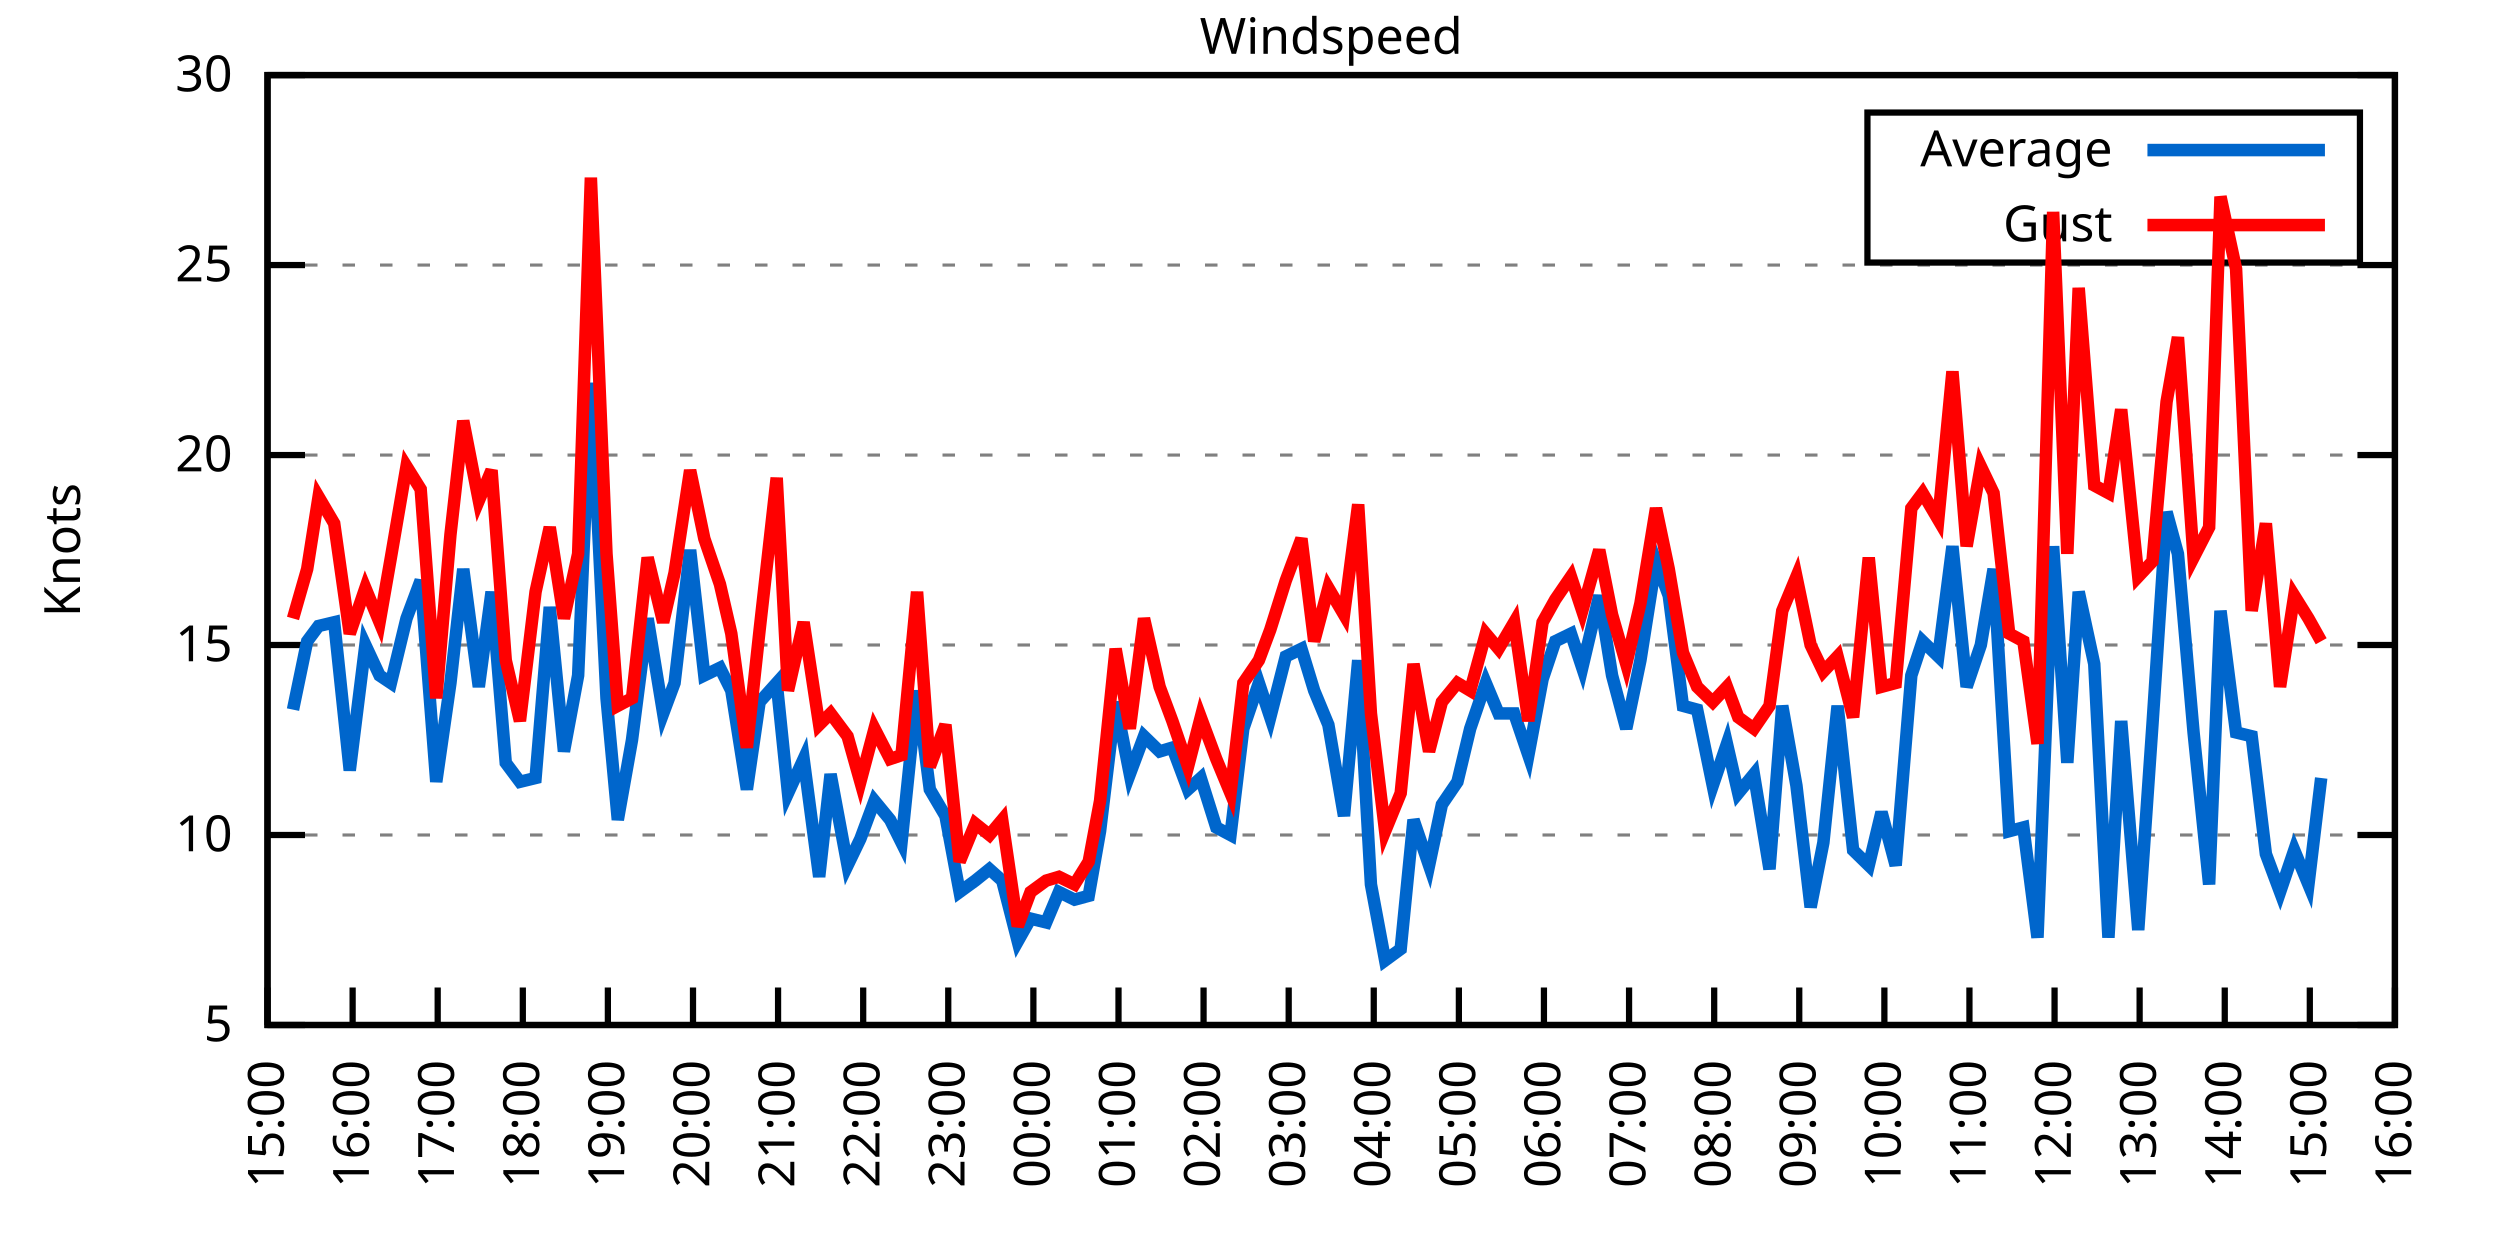
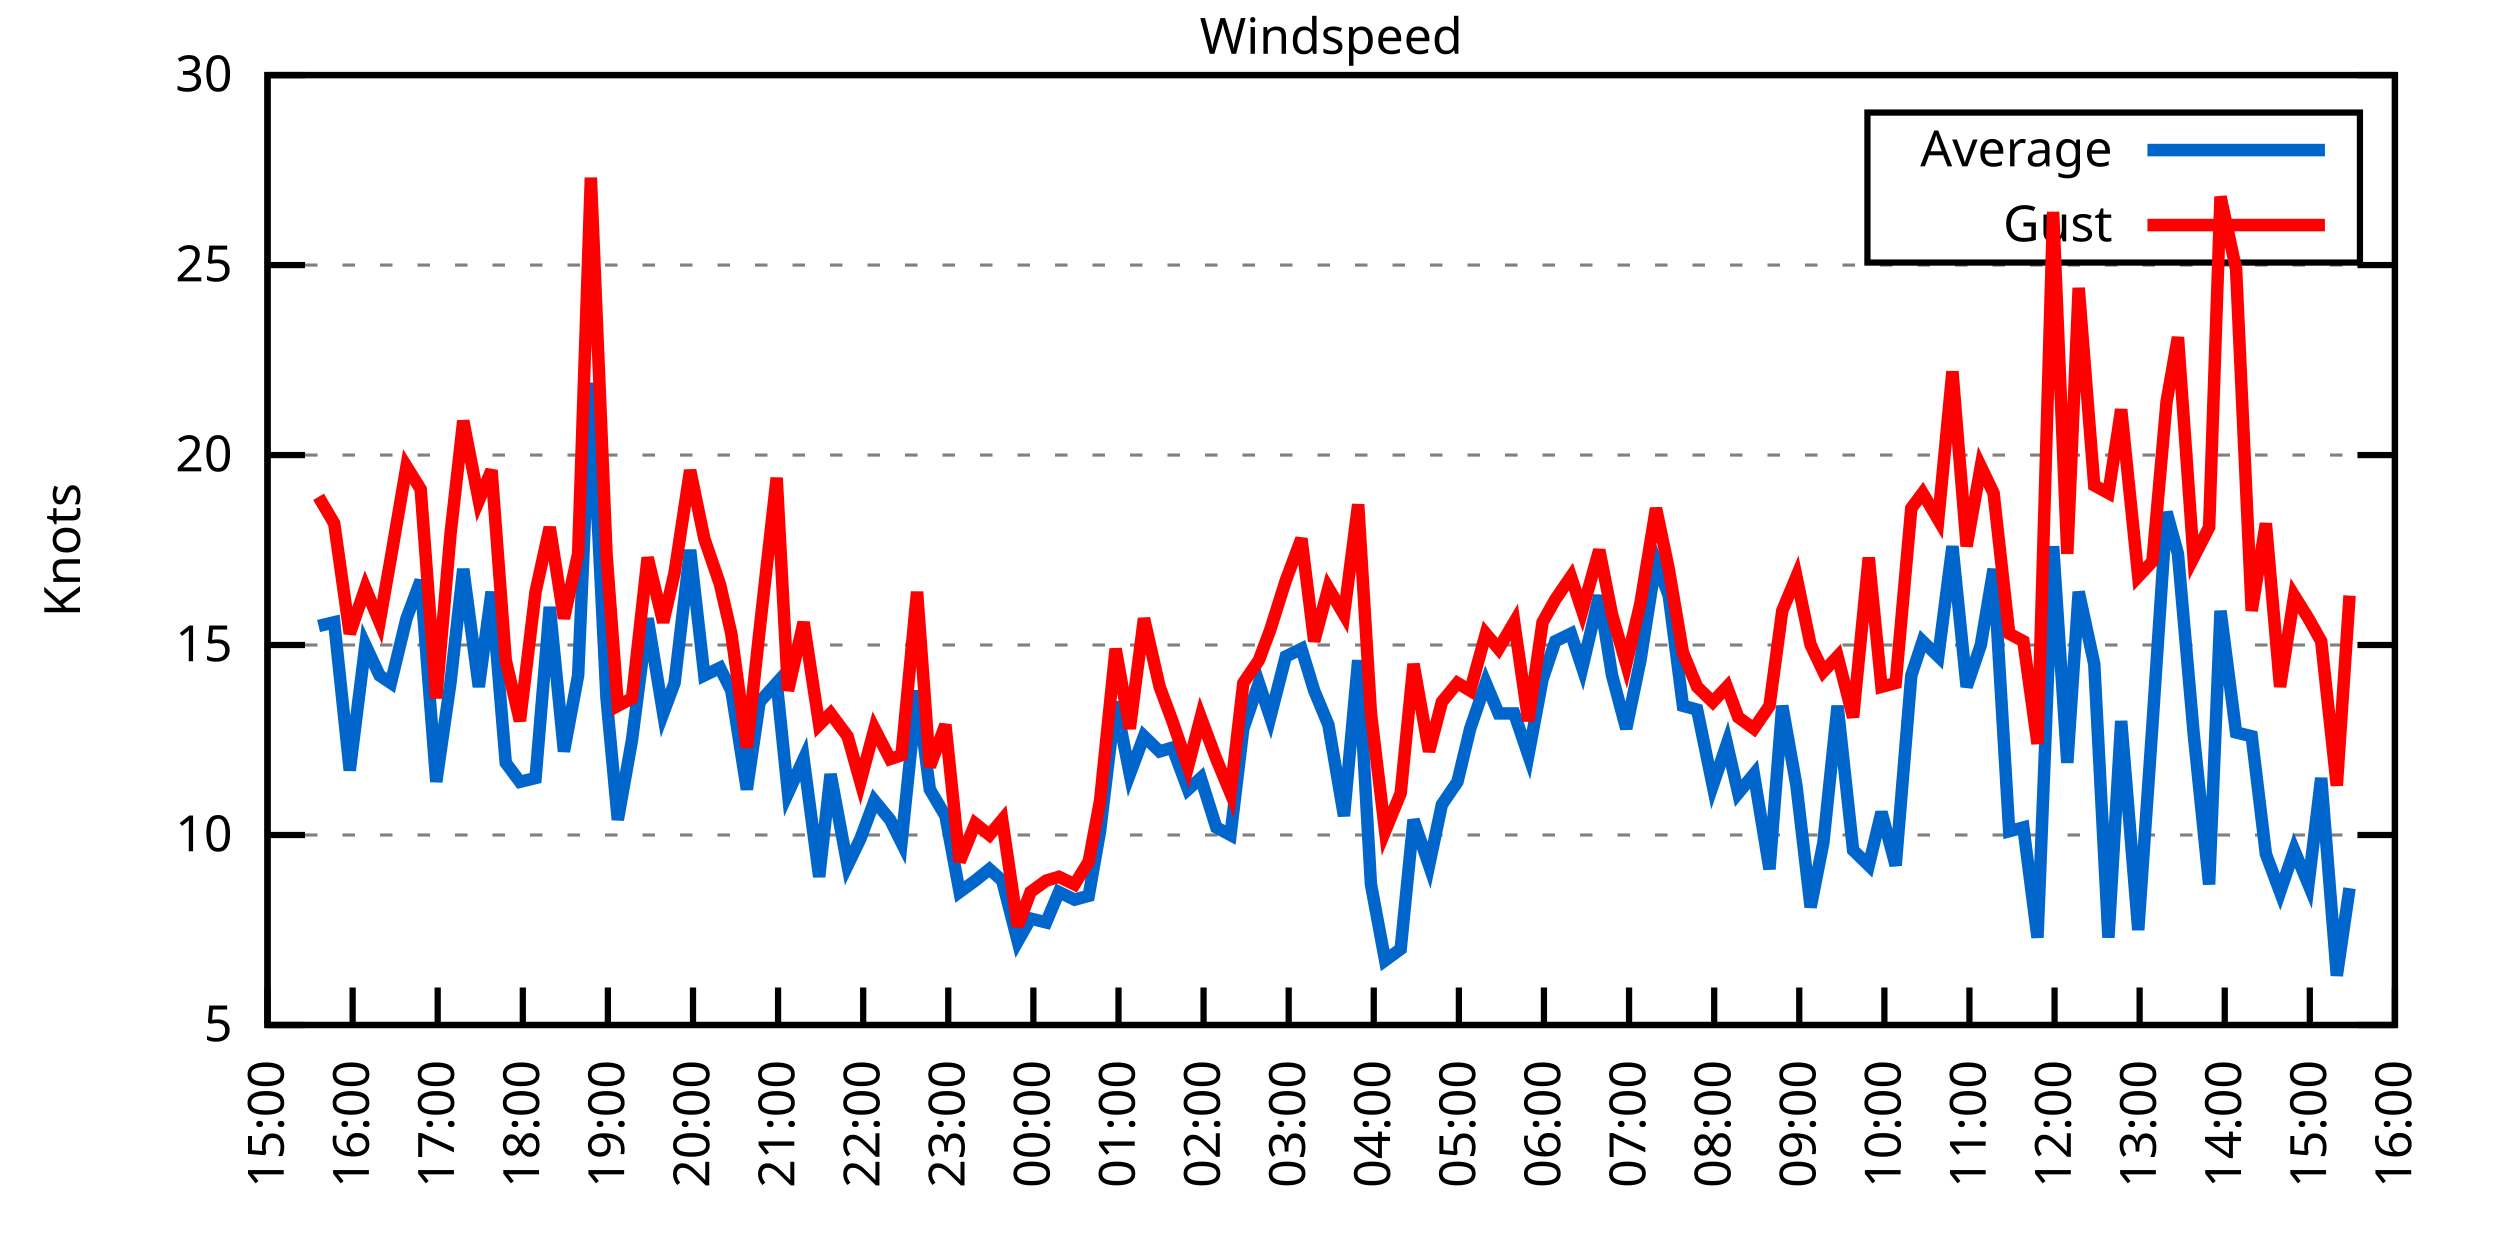
<svg xmlns="http://www.w3.org/2000/svg" xmlns:xlink="http://www.w3.org/1999/xlink" width="400" height="200" viewBox="0 0 400 200">
  <g id="gnuplot_canvas">
    <rect x="0" y="0" width="400" height="200" fill="none" />
    <defs>
      <circle id="gpDot" r="0.5" stroke-width="0.5" stroke="currentColor" />
      <path id="gpPt0" stroke-width="0.333" stroke="currentColor" d="M-1,0 h2 M0,-1 v2" />
      <path id="gpPt1" stroke-width="0.333" stroke="currentColor" d="M-1,-1 L1,1 M1,-1 L-1,1" />
      <path id="gpPt2" stroke-width="0.333" stroke="currentColor" d="M-1,0 L1,0 M0,-1 L0,1 M-1,-1 L1,1 M-1,1 L1,-1" />
      <rect id="gpPt3" stroke-width="0.333" stroke="currentColor" x="-1" y="-1" width="2" height="2" />
      <rect id="gpPt4" stroke-width="0.333" stroke="currentColor" fill="currentColor" x="-1" y="-1" width="2" height="2" />
      <circle id="gpPt5" stroke-width="0.333" stroke="currentColor" cx="0" cy="0" r="1" />
      <use xlink:href="#gpPt5" id="gpPt6" fill="currentColor" stroke="none" />
      <path id="gpPt7" stroke-width="0.333" stroke="currentColor" d="M0,-1.33 L-1.33,0.67 L1.33,0.67 z" />
      <use xlink:href="#gpPt7" id="gpPt8" fill="currentColor" stroke="none" />
      <use xlink:href="#gpPt7" id="gpPt9" stroke="currentColor" transform="rotate(180)" />
      <use xlink:href="#gpPt9" id="gpPt10" fill="currentColor" stroke="none" />
      <use xlink:href="#gpPt3" id="gpPt11" stroke="currentColor" transform="rotate(45)" />
      <use xlink:href="#gpPt11" id="gpPt12" fill="currentColor" stroke="none" />
      <path id="gpPt13" stroke-width="0.333" stroke="currentColor" d="M0,1.330 L1.265,0.411 L0.782,-1.067 L-0.782,-1.076 L-1.265,0.411 z" />
      <use xlink:href="#gpPt13" id="gpPt14" fill="currentColor" stroke="none" />
      <filter id="textbox" filterUnits="objectBoundingBox" x="0" y="0" height="1" width="1">
        <feFlood flood-color="white" flood-opacity="1" result="bgnd" />
        <feComposite in="SourceGraphic" in2="bgnd" operator="atop" />
      </filter>
      <filter id="greybox" filterUnits="objectBoundingBox" x="0" y="0" height="1" width="1">
        <feFlood flood-color="lightgrey" flood-opacity="1" result="grey" />
        <feComposite in="SourceGraphic" in2="grey" operator="atop" />
      </filter>
    </defs>
    <g fill="none" color="white" stroke="currentColor" stroke-width="1.00" stroke-linecap="butt" stroke-linejoin="miter">
</g>
    <g fill="none" color="black" stroke="currentColor" stroke-width="1.00" stroke-linecap="butt" stroke-linejoin="miter">
      <g stroke="none" shape-rendering="crispEdges">
        <polygon fill="rgb(255, 255, 255)" points="42.80,164.00 383.18,164.00 383.18,12.02 42.80,12.02 " />
      </g>
    </g>
    <g fill="none" color="black" stroke="currentColor" stroke-width="1.00" stroke-linecap="butt" stroke-linejoin="miter">
</g>
    <g fill="none" color="black" stroke="black" stroke-width="0.50" stroke-linecap="butt" stroke-linejoin="miter">
</g>
    <g fill="none" color="gray" stroke="currentColor" stroke-width="0.50" stroke-linecap="butt" stroke-linejoin="miter">
      <path stroke="gray" stroke-dasharray="2,4" class="gridline" d="M42.80,164.00 L383.19,164.00  " />
    </g>
    <g fill="none" color="gray" stroke="gray" stroke-width="1.00" stroke-linecap="butt" stroke-linejoin="miter">
</g>
    <g fill="none" color="black" stroke="currentColor" stroke-width="1.00" stroke-linecap="butt" stroke-linejoin="miter">
      <path stroke="black" d="M42.80,164.00 L48.80,164.00 M383.19,164.00 L377.19,164.00  " />
      <g transform="translate(37.20,166.60)" stroke="none" fill="black" font-family="Sans" font-size="8.00" text-anchor="end">
        <text>
          <tspan font-family="Sans"> 5</tspan>
        </text>
      </g>
    </g>
    <g fill="none" color="black" stroke="currentColor" stroke-width="1.00" stroke-linecap="butt" stroke-linejoin="miter">
</g>
    <g fill="none" color="black" stroke="black" stroke-width="0.50" stroke-linecap="butt" stroke-linejoin="miter">
</g>
    <g fill="none" color="gray" stroke="currentColor" stroke-width="0.50" stroke-linecap="butt" stroke-linejoin="miter">
      <path stroke="gray" stroke-dasharray="2,4" class="gridline" d="M42.80,133.60 L383.19,133.60  " />
    </g>
    <g fill="none" color="gray" stroke="gray" stroke-width="1.00" stroke-linecap="butt" stroke-linejoin="miter">
</g>
    <g fill="none" color="black" stroke="currentColor" stroke-width="1.00" stroke-linecap="butt" stroke-linejoin="miter">
      <path stroke="black" d="M42.80,133.60 L48.80,133.60 M383.19,133.60 L377.19,133.60  " />
      <g transform="translate(37.20,136.20)" stroke="none" fill="black" font-family="Sans" font-size="8.00" text-anchor="end">
        <text>
          <tspan font-family="Sans"> 10</tspan>
        </text>
      </g>
    </g>
    <g fill="none" color="black" stroke="currentColor" stroke-width="1.00" stroke-linecap="butt" stroke-linejoin="miter">
</g>
    <g fill="none" color="black" stroke="black" stroke-width="0.50" stroke-linecap="butt" stroke-linejoin="miter">
</g>
    <g fill="none" color="gray" stroke="currentColor" stroke-width="0.50" stroke-linecap="butt" stroke-linejoin="miter">
      <path stroke="gray" stroke-dasharray="2,4" class="gridline" d="M42.80,103.20 L383.19,103.20  " />
    </g>
    <g fill="none" color="gray" stroke="gray" stroke-width="1.00" stroke-linecap="butt" stroke-linejoin="miter">
</g>
    <g fill="none" color="black" stroke="currentColor" stroke-width="1.00" stroke-linecap="butt" stroke-linejoin="miter">
      <path stroke="black" d="M42.80,103.20 L48.80,103.20 M383.19,103.20 L377.19,103.20  " />
      <g transform="translate(37.20,105.80)" stroke="none" fill="black" font-family="Sans" font-size="8.00" text-anchor="end">
        <text>
          <tspan font-family="Sans"> 15</tspan>
        </text>
      </g>
    </g>
    <g fill="none" color="black" stroke="currentColor" stroke-width="1.00" stroke-linecap="butt" stroke-linejoin="miter">
</g>
    <g fill="none" color="black" stroke="black" stroke-width="0.50" stroke-linecap="butt" stroke-linejoin="miter">
</g>
    <g fill="none" color="gray" stroke="currentColor" stroke-width="0.50" stroke-linecap="butt" stroke-linejoin="miter">
      <path stroke="gray" stroke-dasharray="2,4" class="gridline" d="M42.80,72.81 L383.19,72.81  " />
    </g>
    <g fill="none" color="gray" stroke="gray" stroke-width="1.00" stroke-linecap="butt" stroke-linejoin="miter">
</g>
    <g fill="none" color="black" stroke="currentColor" stroke-width="1.00" stroke-linecap="butt" stroke-linejoin="miter">
      <path stroke="black" d="M42.80,72.81 L48.80,72.81 M383.19,72.81 L377.19,72.81  " />
      <g transform="translate(37.20,75.41)" stroke="none" fill="black" font-family="Sans" font-size="8.00" text-anchor="end">
        <text>
          <tspan font-family="Sans"> 20</tspan>
        </text>
      </g>
    </g>
    <g fill="none" color="black" stroke="currentColor" stroke-width="1.00" stroke-linecap="butt" stroke-linejoin="miter">
</g>
    <g fill="none" color="black" stroke="black" stroke-width="0.50" stroke-linecap="butt" stroke-linejoin="miter">
</g>
    <g fill="none" color="gray" stroke="currentColor" stroke-width="0.50" stroke-linecap="butt" stroke-linejoin="miter">
      <path stroke="gray" stroke-dasharray="2,4" class="gridline" d="M42.80,42.41 L383.19,42.41  " />
    </g>
    <g fill="none" color="gray" stroke="gray" stroke-width="1.00" stroke-linecap="butt" stroke-linejoin="miter">
</g>
    <g fill="none" color="black" stroke="currentColor" stroke-width="1.00" stroke-linecap="butt" stroke-linejoin="miter">
      <path stroke="black" d="M42.80,42.41 L48.80,42.41 M383.19,42.41 L377.19,42.41  " />
      <g transform="translate(37.20,45.01)" stroke="none" fill="black" font-family="Sans" font-size="8.00" text-anchor="end">
        <text>
          <tspan font-family="Sans"> 25</tspan>
        </text>
      </g>
    </g>
    <g fill="none" color="black" stroke="currentColor" stroke-width="1.00" stroke-linecap="butt" stroke-linejoin="miter">
</g>
    <g fill="none" color="black" stroke="black" stroke-width="0.50" stroke-linecap="butt" stroke-linejoin="miter">
</g>
    <g fill="none" color="gray" stroke="currentColor" stroke-width="0.50" stroke-linecap="butt" stroke-linejoin="miter">
      <path stroke="gray" stroke-dasharray="2,4" class="gridline" d="M42.80,12.01 L383.19,12.01  " />
    </g>
    <g fill="none" color="gray" stroke="gray" stroke-width="1.00" stroke-linecap="butt" stroke-linejoin="miter">
</g>
    <g fill="none" color="black" stroke="currentColor" stroke-width="1.00" stroke-linecap="butt" stroke-linejoin="miter">
      <path stroke="black" d="M42.80,12.01 L48.80,12.01 M383.19,12.01 L377.19,12.01  " />
      <g transform="translate(37.20,14.61)" stroke="none" fill="black" font-family="Sans" font-size="8.00" text-anchor="end">
        <text>
          <tspan font-family="Sans"> 30</tspan>
        </text>
      </g>
    </g>
    <g fill="none" color="black" stroke="currentColor" stroke-width="1.00" stroke-linecap="butt" stroke-linejoin="miter">
      <path stroke="black" d="M42.80,164.00 L42.80,158.00  " />
      <g transform="translate(45.40,169.60) rotate(270.00)" stroke="none" fill="black" font-family="Sans" font-size="8.00" text-anchor="end">
        <text>
          <tspan font-family="Sans">15:00</tspan>
        </text>
      </g>
    </g>
    <g fill="none" color="black" stroke="currentColor" stroke-width="1.00" stroke-linecap="butt" stroke-linejoin="miter">
      <path stroke="black" d="M56.42,164.00 L56.42,158.00  " />
      <g transform="translate(59.02,169.60) rotate(270.00)" stroke="none" fill="black" font-family="Sans" font-size="8.00" text-anchor="end">
        <text>
          <tspan font-family="Sans">16:00</tspan>
        </text>
      </g>
    </g>
    <g fill="none" color="black" stroke="currentColor" stroke-width="1.00" stroke-linecap="butt" stroke-linejoin="miter">
      <path stroke="black" d="M70.03,164.00 L70.03,158.00  " />
      <g transform="translate(72.63,169.60) rotate(270.00)" stroke="none" fill="black" font-family="Sans" font-size="8.00" text-anchor="end">
        <text>
          <tspan font-family="Sans">17:00</tspan>
        </text>
      </g>
    </g>
    <g fill="none" color="black" stroke="currentColor" stroke-width="1.00" stroke-linecap="butt" stroke-linejoin="miter">
      <path stroke="black" d="M83.65,164.00 L83.65,158.00  " />
      <g transform="translate(86.25,169.60) rotate(270.00)" stroke="none" fill="black" font-family="Sans" font-size="8.00" text-anchor="end">
        <text>
          <tspan font-family="Sans">18:00</tspan>
        </text>
      </g>
    </g>
    <g fill="none" color="black" stroke="currentColor" stroke-width="1.00" stroke-linecap="butt" stroke-linejoin="miter">
      <path stroke="black" d="M97.26,164.00 L97.26,158.00  " />
      <g transform="translate(99.86,169.60) rotate(270.00)" stroke="none" fill="black" font-family="Sans" font-size="8.00" text-anchor="end">
        <text>
          <tspan font-family="Sans">19:00</tspan>
        </text>
      </g>
    </g>
    <g fill="none" color="black" stroke="currentColor" stroke-width="1.00" stroke-linecap="butt" stroke-linejoin="miter">
      <path stroke="black" d="M110.88,164.00 L110.88,158.00  " />
      <g transform="translate(113.48,169.60) rotate(270.00)" stroke="none" fill="black" font-family="Sans" font-size="8.00" text-anchor="end">
        <text>
          <tspan font-family="Sans">20:00</tspan>
        </text>
      </g>
    </g>
    <g fill="none" color="black" stroke="currentColor" stroke-width="1.00" stroke-linecap="butt" stroke-linejoin="miter">
      <path stroke="black" d="M124.49,164.00 L124.49,158.00  " />
      <g transform="translate(127.09,169.60) rotate(270.00)" stroke="none" fill="black" font-family="Sans" font-size="8.00" text-anchor="end">
        <text>
          <tspan font-family="Sans">21:00</tspan>
        </text>
      </g>
    </g>
    <g fill="none" color="black" stroke="currentColor" stroke-width="1.00" stroke-linecap="butt" stroke-linejoin="miter">
      <path stroke="black" d="M138.11,164.00 L138.11,158.00  " />
      <g transform="translate(140.71,169.60) rotate(270.00)" stroke="none" fill="black" font-family="Sans" font-size="8.00" text-anchor="end">
        <text>
          <tspan font-family="Sans">22:00</tspan>
        </text>
      </g>
    </g>
    <g fill="none" color="black" stroke="currentColor" stroke-width="1.00" stroke-linecap="butt" stroke-linejoin="miter">
      <path stroke="black" d="M151.72,164.00 L151.72,158.00  " />
      <g transform="translate(154.32,169.60) rotate(270.00)" stroke="none" fill="black" font-family="Sans" font-size="8.00" text-anchor="end">
        <text>
          <tspan font-family="Sans">23:00</tspan>
        </text>
      </g>
    </g>
    <g fill="none" color="black" stroke="currentColor" stroke-width="1.00" stroke-linecap="butt" stroke-linejoin="miter">
      <path stroke="black" d="M165.34,164.00 L165.34,158.00  " />
      <g transform="translate(167.94,169.60) rotate(270.00)" stroke="none" fill="black" font-family="Sans" font-size="8.00" text-anchor="end">
        <text>
          <tspan font-family="Sans">00:00</tspan>
        </text>
      </g>
    </g>
    <g fill="none" color="black" stroke="currentColor" stroke-width="1.00" stroke-linecap="butt" stroke-linejoin="miter">
      <path stroke="black" d="M178.96,164.00 L178.96,158.00  " />
      <g transform="translate(181.56,169.60) rotate(270.00)" stroke="none" fill="black" font-family="Sans" font-size="8.00" text-anchor="end">
        <text>
          <tspan font-family="Sans">01:00</tspan>
        </text>
      </g>
    </g>
    <g fill="none" color="black" stroke="currentColor" stroke-width="1.00" stroke-linecap="butt" stroke-linejoin="miter">
      <path stroke="black" d="M192.57,164.00 L192.57,158.00  " />
      <g transform="translate(195.17,169.60) rotate(270.00)" stroke="none" fill="black" font-family="Sans" font-size="8.00" text-anchor="end">
        <text>
          <tspan font-family="Sans">02:00</tspan>
        </text>
      </g>
    </g>
    <g fill="none" color="black" stroke="currentColor" stroke-width="1.00" stroke-linecap="butt" stroke-linejoin="miter">
      <path stroke="black" d="M206.19,164.00 L206.19,158.00  " />
      <g transform="translate(208.79,169.60) rotate(270.00)" stroke="none" fill="black" font-family="Sans" font-size="8.00" text-anchor="end">
        <text>
          <tspan font-family="Sans">03:00</tspan>
        </text>
      </g>
    </g>
    <g fill="none" color="black" stroke="currentColor" stroke-width="1.00" stroke-linecap="butt" stroke-linejoin="miter">
      <path stroke="black" d="M219.80,164.00 L219.80,158.00  " />
      <g transform="translate(222.40,169.60) rotate(270.00)" stroke="none" fill="black" font-family="Sans" font-size="8.00" text-anchor="end">
        <text>
          <tspan font-family="Sans">04:00</tspan>
        </text>
      </g>
    </g>
    <g fill="none" color="black" stroke="currentColor" stroke-width="1.00" stroke-linecap="butt" stroke-linejoin="miter">
      <path stroke="black" d="M233.42,164.00 L233.42,158.00  " />
      <g transform="translate(236.02,169.60) rotate(270.00)" stroke="none" fill="black" font-family="Sans" font-size="8.00" text-anchor="end">
        <text>
          <tspan font-family="Sans">05:00</tspan>
        </text>
      </g>
    </g>
    <g fill="none" color="black" stroke="currentColor" stroke-width="1.00" stroke-linecap="butt" stroke-linejoin="miter">
      <path stroke="black" d="M247.03,164.00 L247.03,158.00  " />
      <g transform="translate(249.63,169.60) rotate(270.00)" stroke="none" fill="black" font-family="Sans" font-size="8.00" text-anchor="end">
        <text>
          <tspan font-family="Sans">06:00</tspan>
        </text>
      </g>
    </g>
    <g fill="none" color="black" stroke="currentColor" stroke-width="1.00" stroke-linecap="butt" stroke-linejoin="miter">
      <path stroke="black" d="M260.65,164.00 L260.65,158.00  " />
      <g transform="translate(263.25,169.60) rotate(270.00)" stroke="none" fill="black" font-family="Sans" font-size="8.00" text-anchor="end">
        <text>
          <tspan font-family="Sans">07:00</tspan>
        </text>
      </g>
    </g>
    <g fill="none" color="black" stroke="currentColor" stroke-width="1.00" stroke-linecap="butt" stroke-linejoin="miter">
      <path stroke="black" d="M274.27,164.00 L274.27,158.00  " />
      <g transform="translate(276.87,169.60) rotate(270.00)" stroke="none" fill="black" font-family="Sans" font-size="8.00" text-anchor="end">
        <text>
          <tspan font-family="Sans">08:00</tspan>
        </text>
      </g>
    </g>
    <g fill="none" color="black" stroke="currentColor" stroke-width="1.00" stroke-linecap="butt" stroke-linejoin="miter">
      <path stroke="black" d="M287.88,164.00 L287.88,158.00  " />
      <g transform="translate(290.48,169.60) rotate(270.00)" stroke="none" fill="black" font-family="Sans" font-size="8.00" text-anchor="end">
        <text>
          <tspan font-family="Sans">09:00</tspan>
        </text>
      </g>
    </g>
    <g fill="none" color="black" stroke="currentColor" stroke-width="1.00" stroke-linecap="butt" stroke-linejoin="miter">
      <path stroke="black" d="M301.50,164.00 L301.50,158.00  " />
      <g transform="translate(304.10,169.60) rotate(270.00)" stroke="none" fill="black" font-family="Sans" font-size="8.00" text-anchor="end">
        <text>
          <tspan font-family="Sans">10:00</tspan>
        </text>
      </g>
    </g>
    <g fill="none" color="black" stroke="currentColor" stroke-width="1.00" stroke-linecap="butt" stroke-linejoin="miter">
      <path stroke="black" d="M315.11,164.00 L315.11,158.00  " />
      <g transform="translate(317.71,169.60) rotate(270.00)" stroke="none" fill="black" font-family="Sans" font-size="8.00" text-anchor="end">
        <text>
          <tspan font-family="Sans">11:00</tspan>
        </text>
      </g>
    </g>
    <g fill="none" color="black" stroke="currentColor" stroke-width="1.00" stroke-linecap="butt" stroke-linejoin="miter">
      <path stroke="black" d="M328.73,164.00 L328.73,158.00  " />
      <g transform="translate(331.33,169.60) rotate(270.00)" stroke="none" fill="black" font-family="Sans" font-size="8.00" text-anchor="end">
        <text>
          <tspan font-family="Sans">12:00</tspan>
        </text>
      </g>
    </g>
    <g fill="none" color="black" stroke="currentColor" stroke-width="1.00" stroke-linecap="butt" stroke-linejoin="miter">
      <path stroke="black" d="M342.34,164.00 L342.34,158.00  " />
      <g transform="translate(344.94,169.60) rotate(270.00)" stroke="none" fill="black" font-family="Sans" font-size="8.00" text-anchor="end">
        <text>
          <tspan font-family="Sans">13:00</tspan>
        </text>
      </g>
    </g>
    <g fill="none" color="black" stroke="currentColor" stroke-width="1.00" stroke-linecap="butt" stroke-linejoin="miter">
      <path stroke="black" d="M355.96,164.00 L355.96,158.00  " />
      <g transform="translate(358.56,169.60) rotate(270.00)" stroke="none" fill="black" font-family="Sans" font-size="8.00" text-anchor="end">
        <text>
          <tspan font-family="Sans">14:00</tspan>
        </text>
      </g>
    </g>
    <g fill="none" color="black" stroke="currentColor" stroke-width="1.00" stroke-linecap="butt" stroke-linejoin="miter">
      <path stroke="black" d="M369.57,164.00 L369.57,158.00  " />
      <g transform="translate(372.17,169.60) rotate(270.00)" stroke="none" fill="black" font-family="Sans" font-size="8.00" text-anchor="end">
        <text>
          <tspan font-family="Sans">15:00</tspan>
        </text>
      </g>
    </g>
    <g fill="none" color="black" stroke="currentColor" stroke-width="1.00" stroke-linecap="butt" stroke-linejoin="miter">
      <path stroke="black" d="M383.19,164.00 L383.19,158.00  " />
      <g transform="translate(385.79,169.60) rotate(270.00)" stroke="none" fill="black" font-family="Sans" font-size="8.00" text-anchor="end">
        <text>
          <tspan font-family="Sans">16:00</tspan>
        </text>
      </g>
    </g>
    <g fill="none" color="black" stroke="currentColor" stroke-width="1.00" stroke-linecap="butt" stroke-linejoin="miter">
</g>
    <g fill="none" color="black" stroke="currentColor" stroke-width="1.00" stroke-linecap="butt" stroke-linejoin="miter">
      <path stroke="black" d="M42.80,12.01 L42.80,164.00 L383.19,164.00 L383.19,12.01 L42.80,12.01 Z  " />
    </g>
    <g fill="none" color="black" stroke="currentColor" stroke-width="1.00" stroke-linecap="butt" stroke-linejoin="miter">
</g>
    <g fill="none" color="black" stroke="currentColor" stroke-width="1.00" stroke-linecap="butt" stroke-linejoin="miter">
      <path stroke="black" d="M298.79,42.01 L298.79,18.01 L377.59,18.01 L377.59,42.01 L298.79,42.01 Z  " />
    </g>
    <g id="Windspeed_plot_1">
      <g fill="none" color="white" stroke="black" stroke-width="2.00" stroke-linecap="butt" stroke-linejoin="miter">
</g>
      <g fill="none" color="black" stroke="currentColor" stroke-width="2.00" stroke-linecap="butt" stroke-linejoin="miter">
        <g transform="translate(337.99,26.61)" stroke="none" fill="black" font-family="Sans" font-size="8.00" text-anchor="end">
          <text>
            <tspan font-family="Sans">Average</tspan>
          </text>
        </g>
      </g>
      <g fill="none" color="black" stroke="currentColor" stroke-width="2.00" stroke-linecap="butt" stroke-linejoin="miter">
-         <path stroke="rgb(  0, 102, 204)" d="M343.59,24.01 L371.99,24.01 M46.88,113.54 L49.15,102.60 L50.97,100.16 L53.47,99.56 L55.96,123.27 L58.46,103.20   L60.73,108.07 L62.54,109.28 L65.04,98.95 L67.31,92.87 L69.80,125.09 L72.07,109.28 L74.12,91.04 L76.61,109.89   L78.65,94.69 L80.92,122.05 L83.19,125.09 L85.69,124.48 L87.96,97.12 L90.23,120.23 L92.50,108.07 L94.54,61.25   L97.04,111.72 L98.85,131.17 L101.12,118.40 L103.62,98.95 L106.11,114.15 L107.93,109.28 L110.42,88.00 L112.69,108.07   L115.19,106.85 L117.01,110.50 L119.50,126.31 L121.54,112.32 L124.27,109.28 L126.08,126.91 L128.58,121.44 L131.07,140.29   L132.89,123.87 L135.61,138.47 L137.66,134.21 L139.92,128.13 L142.42,131.17 L144.24,134.82 L146.73,110.50 L148.77,126.31   L151.27,130.56 L153.54,142.72 L156.04,140.90 L158.31,139.07 L160.35,140.90 L162.84,150.62 L164.89,146.98 L167.38,147.59   L169.43,142.72 L171.92,143.94 L174.19,143.33 L176.01,132.99 L178.50,112.32 L180.77,123.87 L183.04,117.80 L185.54,120.23   L187.58,119.62 L190.08,126.31 L192.12,124.48 L194.61,132.39 L196.88,133.60 L198.93,116.58 L201.42,109.28 L203.24,114.76   L205.73,105.03 L208.23,103.81 L210.27,110.50 L212.54,115.97 L215.04,130.56 L217.31,105.64 L219.35,141.51 L221.62,153.66   L224.11,151.84 L226.16,131.17 L228.65,138.47 L230.70,128.74 L233.19,125.09 L235.23,116.58 L237.73,109.28 L239.77,114.15   L242.27,114.15 L244.54,120.83 L246.81,108.68 L248.85,102.60 L251.35,101.38 L253.16,106.85 L255.88,95.30 L257.93,108.07   L260.20,116.58 L262.47,105.64 L264.96,89.83 L267.00,95.30 L269.27,112.93 L271.54,113.54 L274.04,125.70 L276.31,119.01   L278.12,126.91 L280.62,123.87 L283.12,139.07 L285.16,112.93 L287.43,125.70 L289.70,145.15 L291.74,134.82 L294.01,112.93   L296.50,136.03 L299.00,138.47 L301.04,129.95 L303.31,138.47 L305.81,108.07 L307.62,102.60 L310.12,105.03 L312.39,87.40   L314.66,109.89 L316.93,103.20 L318.97,91.04 L321.47,132.99 L323.74,132.39 L326.00,150.02 L328.50,87.40 L330.77,122.05   L332.59,94.69 L335.08,106.24 L337.35,150.02 L339.39,115.36 L342.12,148.80 L344.39,115.97 L346.65,81.93 L348.47,88.61   L350.97,117.19 L353.46,141.51 L355.28,97.73 L357.77,117.19 L360.27,117.80 L362.54,136.64 L364.81,142.72 L367.08,136.03   L369.35,141.51 L371.39,124.48  " />
+         <path stroke="rgb(  0, 102, 204)" d="M343.59,24.01 L371.99,24.01 M50.97,100.16 L53.47,99.56 L55.96,123.27 L58.46,103.20 L60.73,108.07 L62.54,109.28   L65.04,98.95 L67.31,92.87 L69.80,125.09 L72.07,109.28 L74.12,91.04 L76.61,109.89 L78.65,94.69 L80.92,122.05   L83.19,125.09 L85.69,124.48 L87.96,97.12 L90.23,120.23 L92.50,108.07 L94.54,61.25 L97.04,111.72 L98.85,131.17   L101.12,118.40 L103.62,98.95 L106.11,114.15 L107.93,109.28 L110.42,88.00 L112.69,108.07 L115.19,106.85 L117.01,110.50   L119.50,126.31 L121.54,112.32 L124.27,109.28 L126.08,126.91 L128.58,121.44 L131.07,140.29 L132.89,123.87 L135.61,138.47   L137.66,134.21 L139.92,128.13 L142.42,131.17 L144.24,134.82 L146.73,110.50 L148.77,126.31 L151.27,130.56 L153.54,142.72   L156.04,140.90 L158.31,139.07 L160.35,140.90 L162.84,150.62 L164.89,146.98 L167.38,147.59 L169.43,142.72 L171.92,143.94   L174.19,143.33 L176.01,132.99 L178.50,112.32 L180.77,123.87 L183.04,117.80 L185.54,120.23 L187.58,119.62 L190.08,126.31   L192.12,124.48 L194.61,132.39 L196.88,133.60 L198.93,116.58 L201.42,109.28 L203.24,114.76 L205.73,105.03 L208.23,103.81   L210.27,110.50 L212.54,115.97 L215.04,130.56 L217.31,105.64 L219.35,141.51 L221.62,153.66 L224.11,151.84 L226.16,131.17   L228.65,138.47 L230.70,128.74 L233.19,125.09 L235.23,116.58 L237.73,109.28 L239.77,114.15 L242.27,114.15 L244.54,120.83   L246.81,108.68 L248.85,102.60 L251.35,101.38 L253.16,106.85 L255.88,95.30 L257.93,108.07 L260.20,116.58 L262.47,105.64   L264.96,89.83 L267.00,95.30 L269.27,112.93 L271.54,113.54 L274.04,125.70 L276.31,119.01 L278.12,126.91 L280.62,123.87   L283.12,139.07 L285.16,112.93 L287.43,125.70 L289.70,145.15 L291.74,134.82 L294.01,112.93 L296.50,136.03 L299.00,138.47   L301.04,129.95 L303.31,138.47 L305.81,108.07 L307.62,102.60 L310.12,105.03 L312.39,87.40 L314.66,109.89 L316.93,103.20   L318.97,91.04 L321.47,132.99 L323.74,132.39 L326.00,150.02 L328.50,87.40 L330.77,122.05 L332.59,94.69 L335.08,106.24   L337.35,150.02 L339.39,115.36 L342.12,148.80 L344.39,115.97 L346.65,81.93 L348.47,88.61 L350.97,117.19 L353.46,141.51   L355.28,97.73 L357.77,117.19 L360.27,117.80 L362.54,136.64 L364.81,142.72 L367.08,136.03 L369.35,141.51 L371.39,124.48   L373.89,156.10 L375.93,142.11  " />
      </g>
    </g>
    <g id="Windspeed_plot_2">
      <g fill="none" color="black" stroke="currentColor" stroke-width="2.00" stroke-linecap="butt" stroke-linejoin="miter">
        <g transform="translate(337.99,38.61)" stroke="none" fill="black" font-family="Sans" font-size="8.00" text-anchor="end">
          <text>
            <tspan font-family="Sans">Gust</tspan>
          </text>
        </g>
      </g>
      <g fill="none" color="black" stroke="currentColor" stroke-width="2.00" stroke-linecap="butt" stroke-linejoin="miter">
-         <path stroke="rgb(255,   0,   0)" d="M343.59,36.01 L371.99,36.01 M46.88,98.95 L49.15,91.04 L50.97,79.49 L53.47,83.75 L55.96,101.38 L58.46,94.08   L60.73,99.56 L62.54,89.22 L65.04,74.63 L67.31,78.28 L69.80,111.72 L72.07,85.57 L74.12,67.33 L76.61,80.10   L78.65,75.24 L80.92,105.64 L83.19,115.36 L85.69,94.69 L87.96,84.36 L90.23,98.95 L92.50,88.61 L94.54,28.42   L97.04,88.61 L98.85,112.93 L101.12,111.72 L103.62,89.22 L106.11,99.56 L107.93,91.65 L110.42,75.24 L112.69,86.18   L115.19,93.48 L117.01,101.38 L119.50,119.62 L121.54,100.77 L124.27,76.45 L126.08,110.50 L128.58,99.56 L131.07,115.97   L132.89,114.15 L135.61,117.80 L137.66,125.09 L139.92,116.58 L142.42,121.44 L144.24,120.83 L146.73,94.69 L148.77,122.66   L151.27,115.97 L153.54,137.86 L156.04,131.78 L158.31,133.60 L160.35,131.17 L162.84,148.19 L164.89,142.72 L167.38,140.90   L169.43,140.29 L171.92,141.51 L174.19,137.86 L176.01,128.13 L178.50,103.81 L180.77,116.58 L183.04,98.95 L185.54,109.89   L187.58,115.36 L190.08,122.66 L192.12,114.76 L194.61,121.44 L196.88,126.91 L198.93,109.28 L201.42,105.64 L203.24,100.77   L205.73,92.87 L208.23,86.18 L210.27,102.60 L212.54,94.08 L215.04,98.34 L217.31,80.71 L219.35,114.15 L221.62,132.99   L224.11,126.91 L226.16,106.24 L228.65,120.23 L230.70,112.32 L233.19,109.28 L235.23,110.50 L237.73,101.38 L239.77,103.81   L242.27,99.56 L244.54,115.36 L246.81,99.56 L248.85,95.91 L251.35,92.26 L253.16,97.73 L255.88,88.00 L257.93,98.34   L260.20,106.24 L262.47,96.52 L264.96,81.32 L267.00,91.04 L269.27,104.42 L271.54,109.89 L274.04,112.32 L276.31,109.89   L278.12,114.76 L280.62,116.58 L283.12,112.93 L285.16,97.73 L287.43,92.26 L289.70,103.20 L291.74,107.46 L294.01,105.03   L296.50,114.76 L299.00,89.22 L301.04,109.89 L303.31,109.28 L305.81,81.32 L307.62,78.89 L310.12,83.14 L312.39,59.43   L314.66,87.40 L316.93,74.63 L318.97,78.89 L321.47,101.38 L323.74,102.60 L326.00,119.01 L328.50,33.90 L330.77,88.61   L332.59,46.06 L335.08,77.67 L337.35,78.89 L339.39,65.51 L342.12,92.26 L344.39,89.83 L346.65,64.29 L348.47,53.96   L350.97,89.22 L353.46,84.36 L355.28,31.46 L357.77,43.02 L360.27,97.73 L362.54,83.75 L364.81,109.89 L367.08,95.30   L369.35,98.95 L371.39,102.60  " />
+         <path stroke="rgb(255,   0,   0)" d="M343.59,36.01 L371.99,36.01 M50.97,79.49 L53.47,83.75 L55.96,101.38 L58.46,94.08 L60.73,99.56 L62.54,89.22   L65.04,74.63 L67.31,78.28 L69.80,111.72 L72.07,85.57 L74.12,67.33 L76.61,80.10 L78.65,75.24 L80.92,105.64   L83.19,115.36 L85.69,94.69 L87.96,84.36 L90.23,98.95 L92.50,88.61 L94.54,28.42 L97.04,88.61 L98.85,112.93   L101.12,111.72 L103.62,89.22 L106.11,99.56 L107.93,91.65 L110.42,75.24 L112.69,86.18 L115.19,93.48 L117.01,101.38   L119.50,119.62 L121.54,100.77 L124.27,76.45 L126.08,110.50 L128.58,99.56 L131.07,115.97 L132.89,114.15 L135.61,117.80   L137.66,125.09 L139.92,116.58 L142.42,121.44 L144.24,120.83 L146.73,94.69 L148.77,122.66 L151.27,115.97 L153.54,137.86   L156.04,131.78 L158.31,133.60 L160.35,131.17 L162.84,148.19 L164.89,142.72 L167.38,140.90 L169.43,140.29 L171.92,141.51   L174.19,137.86 L176.01,128.13 L178.50,103.81 L180.77,116.58 L183.04,98.95 L185.54,109.89 L187.58,115.36 L190.08,122.66   L192.12,114.76 L194.61,121.44 L196.88,126.91 L198.93,109.28 L201.42,105.64 L203.24,100.77 L205.73,92.87 L208.23,86.18   L210.27,102.60 L212.54,94.08 L215.04,98.34 L217.31,80.71 L219.35,114.15 L221.62,132.99 L224.11,126.91 L226.16,106.24   L228.65,120.23 L230.70,112.32 L233.19,109.28 L235.23,110.50 L237.73,101.38 L239.77,103.81 L242.27,99.56 L244.54,115.36   L246.81,99.56 L248.85,95.91 L251.35,92.26 L253.16,97.73 L255.88,88.00 L257.93,98.34 L260.20,106.24 L262.47,96.52   L264.96,81.32 L267.00,91.04 L269.27,104.42 L271.54,109.89 L274.04,112.32 L276.31,109.89 L278.12,114.76 L280.62,116.58   L283.12,112.93 L285.16,97.73 L287.43,92.26 L289.70,103.20 L291.74,107.46 L294.01,105.03 L296.50,114.76 L299.00,89.22   L301.04,109.89 L303.31,109.28 L305.81,81.32 L307.62,78.89 L310.12,83.14 L312.39,59.43 L314.66,87.40 L316.93,74.63   L318.97,78.89 L321.47,101.38 L323.74,102.60 L326.00,119.01 L328.50,33.90 L330.77,88.61 L332.59,46.06 L335.08,77.67   L337.35,78.89 L339.39,65.51 L342.12,92.26 L344.39,89.83 L346.65,64.29 L348.47,53.96 L350.97,89.22 L353.46,84.36   L355.28,31.46 L357.77,43.02 L360.27,97.73 L362.54,83.75 L364.81,109.89 L367.08,95.30 L369.35,98.95 L371.39,102.60   L373.89,125.70 L375.93,95.30  " />
      </g>
    </g>
    <g fill="none" color="black" stroke="currentColor" stroke-width="2.00" stroke-linecap="butt" stroke-linejoin="miter">
</g>
    <g fill="none" color="black" stroke="black" stroke-width="1.00" stroke-linecap="butt" stroke-linejoin="miter">
</g>
    <g fill="none" color="black" stroke="currentColor" stroke-width="1.00" stroke-linecap="butt" stroke-linejoin="miter">
      <path stroke="black" d="M42.80,12.01 L42.80,164.00 L383.19,164.00 L383.19,12.01 L42.80,12.01 Z  " />
      <g transform="translate(12.80,88.01) rotate(270.00)" stroke="none" fill="black" font-family="Sans" font-size="8.00" text-anchor="middle">
        <text>
          <tspan font-family="Sans">Knots</tspan>
        </text>
      </g>
    </g>
    <g fill="none" color="black" stroke="currentColor" stroke-width="1.00" stroke-linecap="butt" stroke-linejoin="miter">
</g>
    <g fill="none" color="black" stroke="currentColor" stroke-width="1.00" stroke-linecap="butt" stroke-linejoin="miter">
      <g transform="translate(212.99,8.61)" stroke="none" fill="black" font-family="Sans" font-size="8.00" text-anchor="middle">
        <text>
          <tspan font-family="Sans">Windspeed</tspan>
        </text>
      </g>
    </g>
    <g fill="none" color="black" stroke="currentColor" stroke-width="1.00" stroke-linecap="butt" stroke-linejoin="miter">
</g>
  </g>
</svg>
